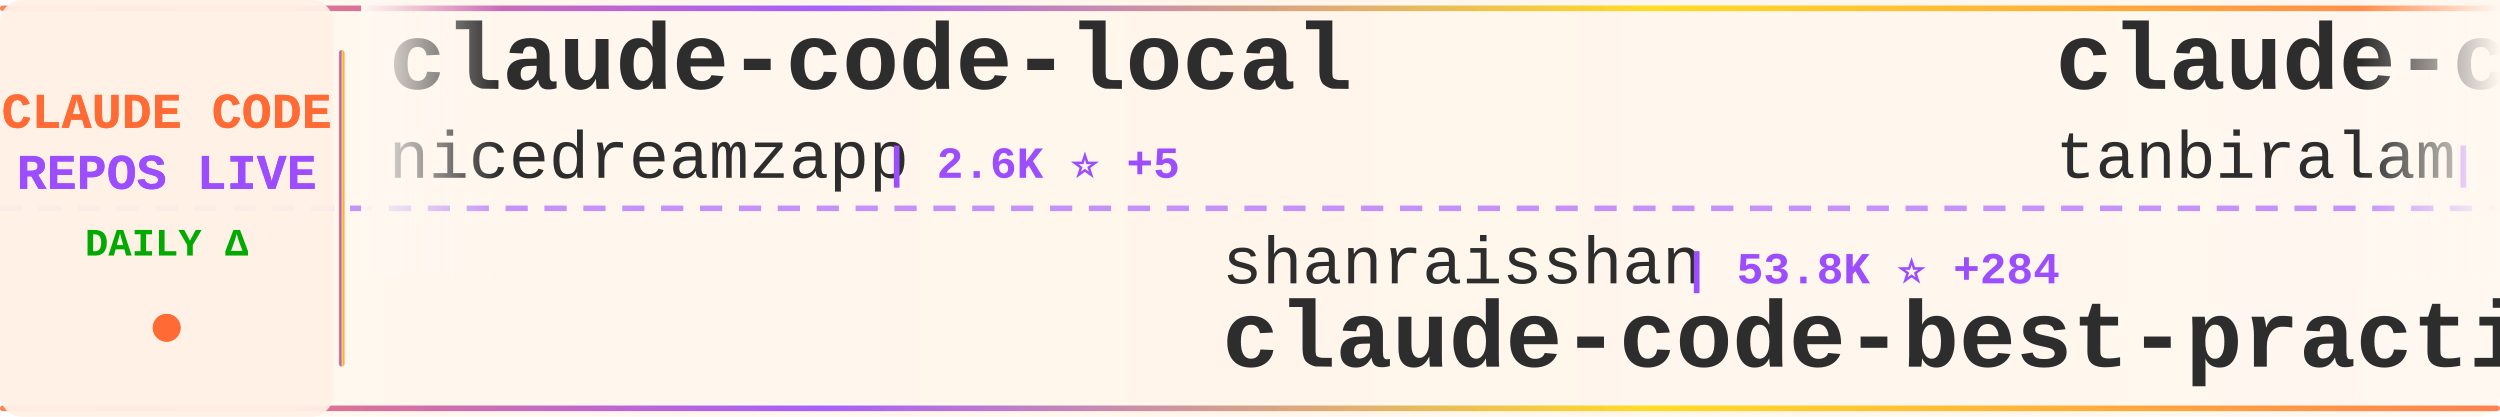
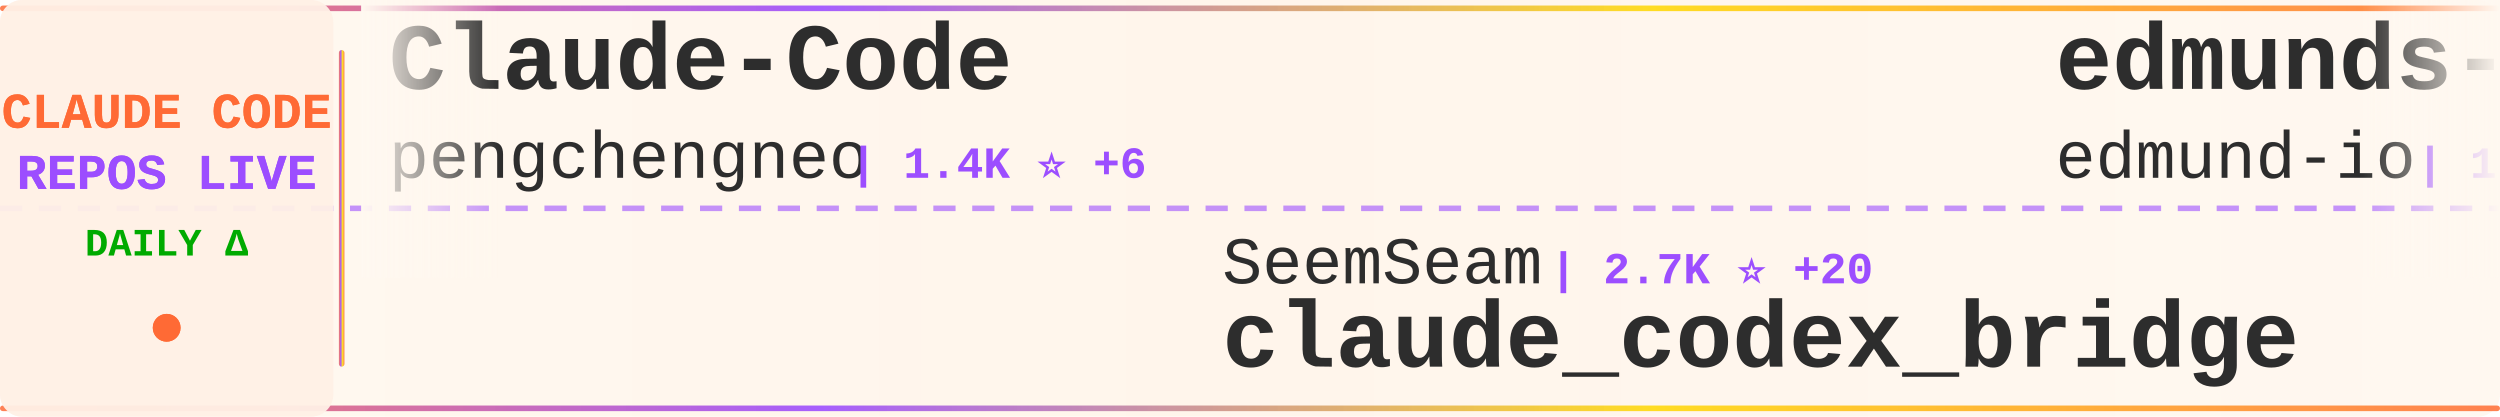
<svg xmlns="http://www.w3.org/2000/svg" width="900" height="150">
  <defs>
    <linearGradient id="tickerBg" x1="0%" y1="0%" x2="100%" y2="0%">
      <stop offset="0%" style="stop-color:#fff8f0;stop-opacity:0.98" />
      <stop offset="50%" style="stop-color:#fff5eb;stop-opacity:1" />
      <stop offset="100%" style="stop-color:#fff8f0;stop-opacity:0.98" />
    </linearGradient>
    <linearGradient id="borderGrad" x1="0%" y1="0%" x2="100%" y2="0%">
      <stop offset="0%" style="stop-color:#FF6B35;stop-opacity:0.85">
        <animate attributeName="stop-opacity" values="0.85;1;0.85" dur="2s" repeatCount="indefinite" />
      </stop>
      <stop offset="33%" style="stop-color:#9C4EFF;stop-opacity:0.9">
        <animate attributeName="stop-opacity" values="0.9;1;0.9" dur="2.2s" repeatCount="indefinite" />
      </stop>
      <stop offset="66%" style="stop-color:#FFD700;stop-opacity:0.85">
        <animate attributeName="stop-opacity" values="0.85;1;0.85" dur="1.8s" repeatCount="indefinite" />
      </stop>
      <stop offset="100%" style="stop-color:#FF6B35;stop-opacity:0.85">
        <animate attributeName="stop-opacity" values="0.85;1;0.85" dur="2s" repeatCount="indefinite" />
      </stop>
    </linearGradient>
    <filter id="textGlow">
      <feGaussianBlur stdDeviation="0.15" result="coloredBlur" />
      <feMerge>
        <feMergeNode in="coloredBlur" />
        <feMergeNode in="SourceGraphic" />
      </feMerge>
    </filter>
    <filter id="metricGlow">
      <feGaussianBlur stdDeviation="0.2" result="coloredBlur" />
      <feMerge>
        <feMergeNode in="coloredBlur" />
        <feMergeNode in="SourceGraphic" />
      </feMerge>
    </filter>
    <linearGradient id="leftFade" x1="0%" y1="0%" x2="100%" y2="0%">
      <stop offset="0%" style="stop-color:#fff8f0;stop-opacity:1" />
      <stop offset="100%" style="stop-color:#fff8f0;stop-opacity:0" />
    </linearGradient>
    <linearGradient id="rightFade" x1="0%" y1="0%" x2="100%" y2="0%">
      <stop offset="0%" style="stop-color:#fff8f0;stop-opacity:0" />
      <stop offset="100%" style="stop-color:#fff8f0;stop-opacity:1" />
    </linearGradient>
  </defs>
  <rect width="900" height="150" fill="url(#tickerBg)" rx="8" />
  <rect x="0" y="2" width="900" height="2" fill="url(#borderGrad)" rx="1" />
  <rect x="0" y="146" width="900" height="2" fill="url(#borderGrad)" rx="1" />
  <line x1="0" y1="75" x2="900" y2="75" stroke="#9C4EFF" stroke-width="2" stroke-dasharray="8 6" opacity="0.6" />
  <rect x="0" y="0" width="120" height="150" fill="#fff0e6" opacity="0.95" rx="8" />
  <text x="60" y="46" font-family="'Courier New', monospace" font-size="18" font-weight="bold" fill="#FF6B35" text-anchor="middle" filter="url(#textGlow)">
    CLAUDE CODE
  </text>
  <text x="60" y="68" font-family="'Courier New', monospace" font-size="18" font-weight="bold" fill="#9C4EFF" text-anchor="middle" filter="url(#textGlow)">
    REPOS LIVE
  </text>
  <text x="60" y="92" font-family="'Courier New', monospace" font-size="14" font-weight="bold" fill="#00aa00" text-anchor="middle">
    DAILY Δ
  </text>
  <circle cx="60" cy="118" r="5" fill="#FF6B35" filter="url(#metricGlow)">
    <animate attributeName="r" values="4;6;4" dur="1.5s" repeatCount="indefinite" />
    <animate attributeName="opacity" values="0.6;1;0.6" dur="1.5s" repeatCount="indefinite" />
  </circle>
  <rect x="122" y="18" width="2" height="114" fill="url(#borderGrad)" rx="1" />
  <clipPath id="tickerClip">
    <rect x="130" y="0" width="770" height="150" />
  </clipPath>
  <g clip-path="url(#tickerClip)">
    <g id="tickerItems">
      <animateTransform attributeName="transform" attributeType="XML" type="translate" from="0 0" to="-3000 0" dur="54s" repeatCount="indefinite" />
      <g transform="translate(0, 0)">
-         <text x="140" y="32" font-family="'Courier New', monospace" font-size="34" font-weight="bold" fill="#2d2d2d">claude-code-local</text>
-         <text x="140" y="64" font-family="'Courier New', monospace" font-size="24" font-weight="normal" fill="#2d2d2d" opacity="1.0">nicedreamzapp</text>
-         <text x="318" y="64" font-family="'Courier New', monospace" font-size="16" font-weight="bold" fill="#9C4EFF"> | 2.6K ⭐ +5</text>
+         <text x="140" y="32" font-family="'Courier New', monospace" font-size="34" font-weight="bold" fill="#2d2d2d">Claude-Code</text>
+         <text x="140" y="64" font-family="'Courier New', monospace" font-size="24" font-weight="normal" fill="#2d2d2d" opacity="1.0">pengchengneo</text>
+         <text x="306" y="64" font-family="'Courier New', monospace" font-size="16" font-weight="bold" fill="#9C4EFF"> | 1.4K ⭐ +6</text>
      </g>
      <g transform="translate(300, 0)">
-         <text x="140" y="102" font-family="'Courier New', monospace" font-size="24" font-weight="normal" fill="#2d2d2d" opacity="1.0">shanraisshan</text>
-         <text x="306" y="102" font-family="'Courier New', monospace" font-size="16" font-weight="bold" fill="#9C4EFF"> | 53.8K ⭐ +284</text>
-         <text x="140" y="132" font-family="'Courier New', monospace" font-size="34" font-weight="bold" fill="#2d2d2d">claude-code-best-practic...</text>
+         <text x="140" y="102" font-family="'Courier New', monospace" font-size="24" font-weight="normal" fill="#2d2d2d" opacity="1.0">SeemSeam</text>
+         <text x="258" y="102" font-family="'Courier New', monospace" font-size="16" font-weight="bold" fill="#9C4EFF"> | 2.7K ⭐ +20</text>
+         <text x="140" y="132" font-family="'Courier New', monospace" font-size="34" font-weight="bold" fill="#2d2d2d">claude_codex_bridge</text>
      </g>
      <g transform="translate(600, 0)">
-         <text x="140" y="32" font-family="'Courier New', monospace" font-size="34" font-weight="bold" fill="#2d2d2d">claude-code</text>
-         <text x="140" y="64" font-family="'Courier New', monospace" font-size="24" font-weight="normal" fill="#2d2d2d" opacity="1.0">tanbiralam</text>
-         <text x="282" y="64" font-family="'Courier New', monospace" font-size="16" font-weight="bold" fill="#9C4EFF"> | 1.7K ⭐ +16</text>
+         <text x="140" y="32" font-family="'Courier New', monospace" font-size="34" font-weight="bold" fill="#2d2d2d">edmunds-claude-code</text>
+         <text x="140" y="64" font-family="'Courier New', monospace" font-size="24" font-weight="normal" fill="#2d2d2d" opacity="1.0">edmund-io</text>
+         <text x="270" y="64" font-family="'Courier New', monospace" font-size="16" font-weight="bold" fill="#9C4EFF"> | 1.4K ⭐ +1</text>
      </g>
      <g transform="translate(900, 0)">
-         <text x="140" y="102" font-family="'Courier New', monospace" font-size="24" font-weight="normal" fill="#2d2d2d" opacity="1.0">frankbria</text>
-         <text x="270" y="102" font-family="'Courier New', monospace" font-size="16" font-weight="bold" fill="#9C4EFF"> | 9.2K ⭐ +6</text>
-         <text x="140" y="132" font-family="'Courier New', monospace" font-size="34" font-weight="bold" fill="#2d2d2d">ralph-claude-code</text>
+         <text x="140" y="102" font-family="'Courier New', monospace" font-size="24" font-weight="normal" fill="#2d2d2d" opacity="1.0">T-Lab-CUHKSZ</text>
+         <text x="306" y="102" font-family="'Courier New', monospace" font-size="16" font-weight="bold" fill="#9C4EFF"> | 311 ⭐</text>
+         <text x="140" y="132" font-family="'Courier New', monospace" font-size="34" font-weight="bold" fill="#2d2d2d">claude-code</text>
      </g>
      <g transform="translate(1200, 0)">
-         <text x="140" y="32" font-family="'Courier New', monospace" font-size="34" font-weight="bold" fill="#2d2d2d">ECC</text>
-         <text x="140" y="64" font-family="'Courier New', monospace" font-size="24" font-weight="normal" fill="#2d2d2d" opacity="1.0">affaan-m</text>
-         <text x="258" y="64" font-family="'Courier New', monospace" font-size="16" font-weight="bold" fill="#9C4EFF"> | 187.1K ⭐ +700</text>
+         <text x="140" y="32" font-family="'Courier New', monospace" font-size="34" font-weight="bold" fill="#2d2d2d">claude-code-reverse</text>
+         <text x="140" y="64" font-family="'Courier New', monospace" font-size="24" font-weight="normal" fill="#2d2d2d" opacity="1.0">Yuyz0112</text>
+         <text x="258" y="64" font-family="'Courier New', monospace" font-size="16" font-weight="bold" fill="#9C4EFF"> | 2.4K ⭐</text>
      </g>
      <g transform="translate(1500, 0)">
+         <text x="140" y="102" font-family="'Courier New', monospace" font-size="24" font-weight="normal" fill="#2d2d2d" opacity="1.0">JrCx7scC</text>
+         <text x="258" y="102" font-family="'Courier New', monospace" font-size="16" font-weight="bold" fill="#9C4EFF"> | 368 ⭐</text>
+         <text x="140" y="132" font-family="'Courier New', monospace" font-size="34" font-weight="bold" fill="#2d2d2d">claude-code-source</text>
+       </g>
+       <g transform="translate(1800, 0)">
+         <text x="140" y="32" font-family="'Courier New', monospace" font-size="34" font-weight="bold" fill="#2d2d2d">claude-code-proxy</text>
+         <text x="140" y="64" font-family="'Courier New', monospace" font-size="24" font-weight="normal" fill="#2d2d2d" opacity="1.0">fuergaosi233</text>
+         <text x="306" y="64" font-family="'Courier New', monospace" font-size="16" font-weight="bold" fill="#9C4EFF"> | 2.6K ⭐ +8</text>
+       </g>
+       <g transform="translate(2100, 0)">
        <text x="140" y="102" font-family="'Courier New', monospace" font-size="24" font-weight="normal" fill="#2d2d2d" opacity="1.0">Pimzino</text>
-         <text x="246" y="102" font-family="'Courier New', monospace" font-size="16" font-weight="bold" fill="#9C4EFF"> | 3.7K ⭐ +3</text>
+         <text x="246" y="102" font-family="'Courier New', monospace" font-size="16" font-weight="bold" fill="#9C4EFF"> | 3.7K ⭐ +2</text>
        <text x="140" y="132" font-family="'Courier New', monospace" font-size="34" font-weight="bold" fill="#2d2d2d">claude-code-spec-workflo...</text>
      </g>
-       <g transform="translate(1800, 0)">
-         <text x="140" y="32" font-family="'Courier New', monospace" font-size="34" font-weight="bold" fill="#2d2d2d">Claude-Code-Game-Studios</text>
-         <text x="140" y="64" font-family="'Courier New', monospace" font-size="24" font-weight="normal" fill="#2d2d2d" opacity="1.0">Donchitos</text>
-         <text x="270" y="64" font-family="'Courier New', monospace" font-size="16" font-weight="bold" fill="#9C4EFF"> | 19.3K ⭐ +164</text>
-       </g>
-       <g transform="translate(2100, 0)">
-         <text x="140" y="102" font-family="'Courier New', monospace" font-size="24" font-weight="normal" fill="#2d2d2d" opacity="1.0">Alishahryar1</text>
-         <text x="306" y="102" font-family="'Courier New', monospace" font-size="16" font-weight="bold" fill="#9C4EFF"> | 26.2K ⭐ +633</text>
-         <text x="140" y="132" font-family="'Courier New', monospace" font-size="34" font-weight="bold" fill="#2d2d2d">free-claude-code</text>
-       </g>
      <g transform="translate(2400, 0)">
-         <text x="140" y="32" font-family="'Courier New', monospace" font-size="34" font-weight="bold" fill="#2d2d2d">ralph</text>
-         <text x="140" y="64" font-family="'Courier New', monospace" font-size="24" font-weight="normal" fill="#2d2d2d" opacity="1.0">snarktank</text>
-         <text x="270" y="64" font-family="'Courier New', monospace" font-size="16" font-weight="bold" fill="#9C4EFF"> | 19.3K ⭐ +47</text>
+         <text x="140" y="32" font-family="'Courier New', monospace" font-size="34" font-weight="bold" fill="#2d2d2d">claude-code-guide</text>
+         <text x="140" y="64" font-family="'Courier New', monospace" font-size="24" font-weight="normal" fill="#2d2d2d" opacity="1.0">zebbern</text>
+         <text x="246" y="64" font-family="'Courier New', monospace" font-size="16" font-weight="bold" fill="#9C4EFF"> | 4.1K ⭐ +3</text>
      </g>
      <g transform="translate(2700, 0)">
-         <text x="140" y="102" font-family="'Courier New', monospace" font-size="24" font-weight="normal" fill="#2d2d2d" opacity="1.0">andrew-kramer-inno</text>
-         <text x="378" y="102" font-family="'Courier New', monospace" font-size="16" font-weight="bold" fill="#9C4EFF"> | 589 ⭐</text>
-         <text x="140" y="132" font-family="'Courier New', monospace" font-size="34" font-weight="bold" fill="#2d2d2d">claude-code-source-build</text>
+         <text x="140" y="102" font-family="'Courier New', monospace" font-size="24" font-weight="normal" fill="#2d2d2d" opacity="1.0">AICoderTudou</text>
+         <text x="306" y="102" font-family="'Courier New', monospace" font-size="16" font-weight="bold" fill="#9C4EFF"> | 502 ⭐</text>
+         <text x="140" y="132" font-family="'Courier New', monospace" font-size="34" font-weight="bold" fill="#2d2d2d">claude-code-tudou</text>
      </g>
      <g transform="translate(3000, 0)">
-         <text x="140" y="32" font-family="'Courier New', monospace" font-size="34" font-weight="bold" fill="#2d2d2d">claude-code-local</text>
-         <text x="140" y="64" font-family="'Courier New', monospace" font-size="24" font-weight="normal" fill="#2d2d2d" opacity="1.0">nicedreamzapp</text>
-         <text x="318" y="64" font-family="'Courier New', monospace" font-size="16" font-weight="bold" fill="#9C4EFF"> | 2.6K ⭐ +5</text>
+         <text x="140" y="32" font-family="'Courier New', monospace" font-size="34" font-weight="bold" fill="#2d2d2d">Claude-Code</text>
+         <text x="140" y="64" font-family="'Courier New', monospace" font-size="24" font-weight="normal" fill="#2d2d2d" opacity="1.0">pengchengneo</text>
+         <text x="306" y="64" font-family="'Courier New', monospace" font-size="16" font-weight="bold" fill="#9C4EFF"> | 1.4K ⭐ +6</text>
      </g>
      <g transform="translate(3300, 0)">
-         <text x="140" y="102" font-family="'Courier New', monospace" font-size="24" font-weight="normal" fill="#2d2d2d" opacity="1.0">shanraisshan</text>
-         <text x="306" y="102" font-family="'Courier New', monospace" font-size="16" font-weight="bold" fill="#9C4EFF"> | 53.8K ⭐ +284</text>
-         <text x="140" y="132" font-family="'Courier New', monospace" font-size="34" font-weight="bold" fill="#2d2d2d">claude-code-best-practic...</text>
+         <text x="140" y="102" font-family="'Courier New', monospace" font-size="24" font-weight="normal" fill="#2d2d2d" opacity="1.0">SeemSeam</text>
+         <text x="258" y="102" font-family="'Courier New', monospace" font-size="16" font-weight="bold" fill="#9C4EFF"> | 2.7K ⭐ +20</text>
+         <text x="140" y="132" font-family="'Courier New', monospace" font-size="34" font-weight="bold" fill="#2d2d2d">claude_codex_bridge</text>
      </g>
      <g transform="translate(3600, 0)">
-         <text x="140" y="32" font-family="'Courier New', monospace" font-size="34" font-weight="bold" fill="#2d2d2d">claude-code</text>
-         <text x="140" y="64" font-family="'Courier New', monospace" font-size="24" font-weight="normal" fill="#2d2d2d" opacity="1.0">tanbiralam</text>
-         <text x="282" y="64" font-family="'Courier New', monospace" font-size="16" font-weight="bold" fill="#9C4EFF"> | 1.7K ⭐ +16</text>
+         <text x="140" y="32" font-family="'Courier New', monospace" font-size="34" font-weight="bold" fill="#2d2d2d">edmunds-claude-code</text>
+         <text x="140" y="64" font-family="'Courier New', monospace" font-size="24" font-weight="normal" fill="#2d2d2d" opacity="1.0">edmund-io</text>
+         <text x="270" y="64" font-family="'Courier New', monospace" font-size="16" font-weight="bold" fill="#9C4EFF"> | 1.4K ⭐ +1</text>
      </g>
      <g transform="translate(3900, 0)">
-         <text x="140" y="102" font-family="'Courier New', monospace" font-size="24" font-weight="normal" fill="#2d2d2d" opacity="1.0">frankbria</text>
-         <text x="270" y="102" font-family="'Courier New', monospace" font-size="16" font-weight="bold" fill="#9C4EFF"> | 9.2K ⭐ +6</text>
-         <text x="140" y="132" font-family="'Courier New', monospace" font-size="34" font-weight="bold" fill="#2d2d2d">ralph-claude-code</text>
+         <text x="140" y="102" font-family="'Courier New', monospace" font-size="24" font-weight="normal" fill="#2d2d2d" opacity="1.0">T-Lab-CUHKSZ</text>
+         <text x="306" y="102" font-family="'Courier New', monospace" font-size="16" font-weight="bold" fill="#9C4EFF"> | 311 ⭐</text>
+         <text x="140" y="132" font-family="'Courier New', monospace" font-size="34" font-weight="bold" fill="#2d2d2d">claude-code</text>
      </g>
    </g>
  </g>
  <rect x="130" y="0" width="50" height="100" fill="url(#leftFade)" />
  <rect x="850" y="0" width="50" height="100" fill="url(#rightFade)" />
</svg>
